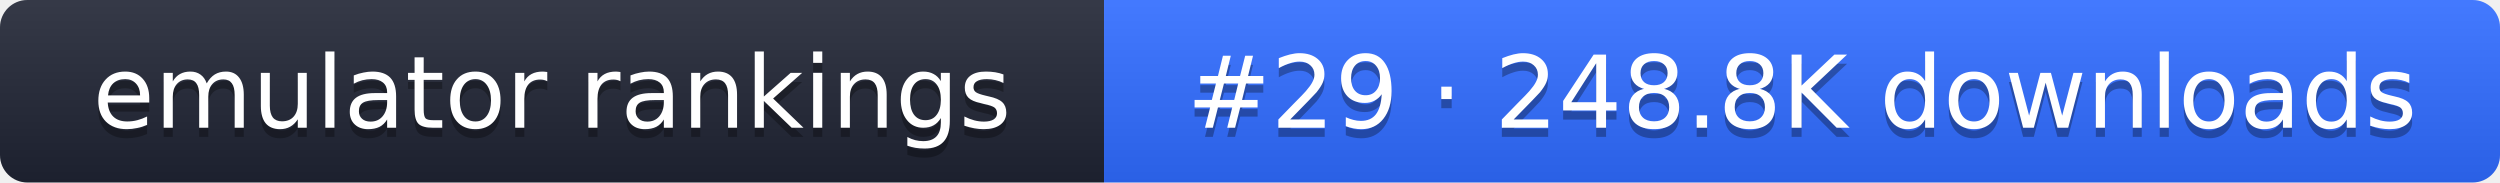
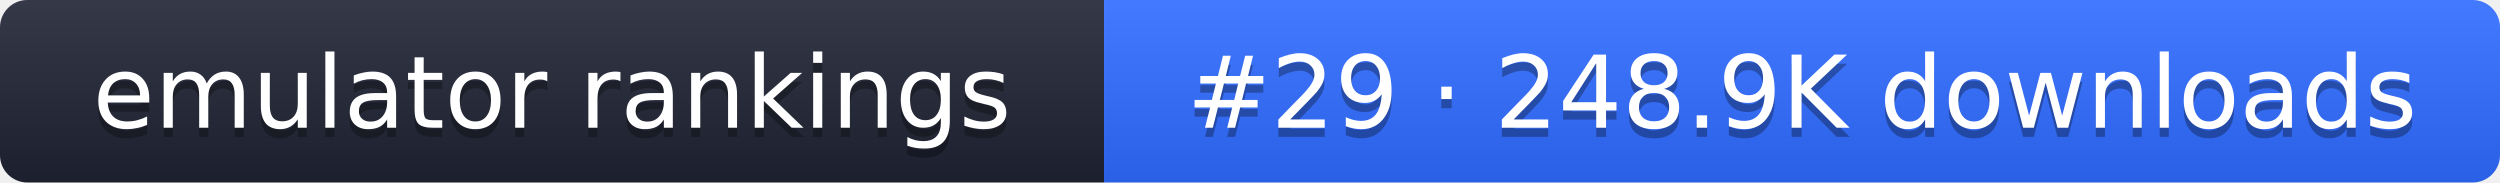
- <svg xmlns="http://www.w3.org/2000/svg" width="274" height="20" role="img" aria-label="emulator rankings: #29 · 248.8K downloads">
+ <svg xmlns="http://www.w3.org/2000/svg" width="274" height="20" role="img" aria-label="emulator rankings: #29 · 248.9K downloads">
  <linearGradient id="g" x2="0" y2="100%">
    <stop offset="0" stop-color="#fff" stop-opacity=".1" />
    <stop offset="1" stop-opacity=".1" />
  </linearGradient>
  <clipPath id="r">
    <rect width="274" height="20" rx="3" fill="#fff" />
  </clipPath>
  <g clip-path="url(#r)">
    <rect width="121" height="20" fill="#1f2433" />
    <rect x="121" width="153" height="20" fill="#2f6bff" />
    <rect width="274" height="20" fill="url(#g)" />
  </g>
  <g fill="#fff" text-anchor="middle" font-family="Verdana,DejaVu Sans,sans-serif" font-size="11">
    <text x="60.5" y="15" fill="#010101" fill-opacity=".3">emulator rankings</text>
    <text x="60.5" y="14">emulator rankings</text>
-     <text x="197.5" y="15" fill="#010101" fill-opacity=".3">#29 · 248.8K downloads</text>
-     <text x="197.5" y="14">#29 · 248.8K downloads</text>
+     <text x="197.5" y="15" fill="#010101" fill-opacity=".3">#29 · 248.9K downloads</text>
+     <text x="197.5" y="14">#29 · 248.9K downloads</text>
  </g>
</svg>
